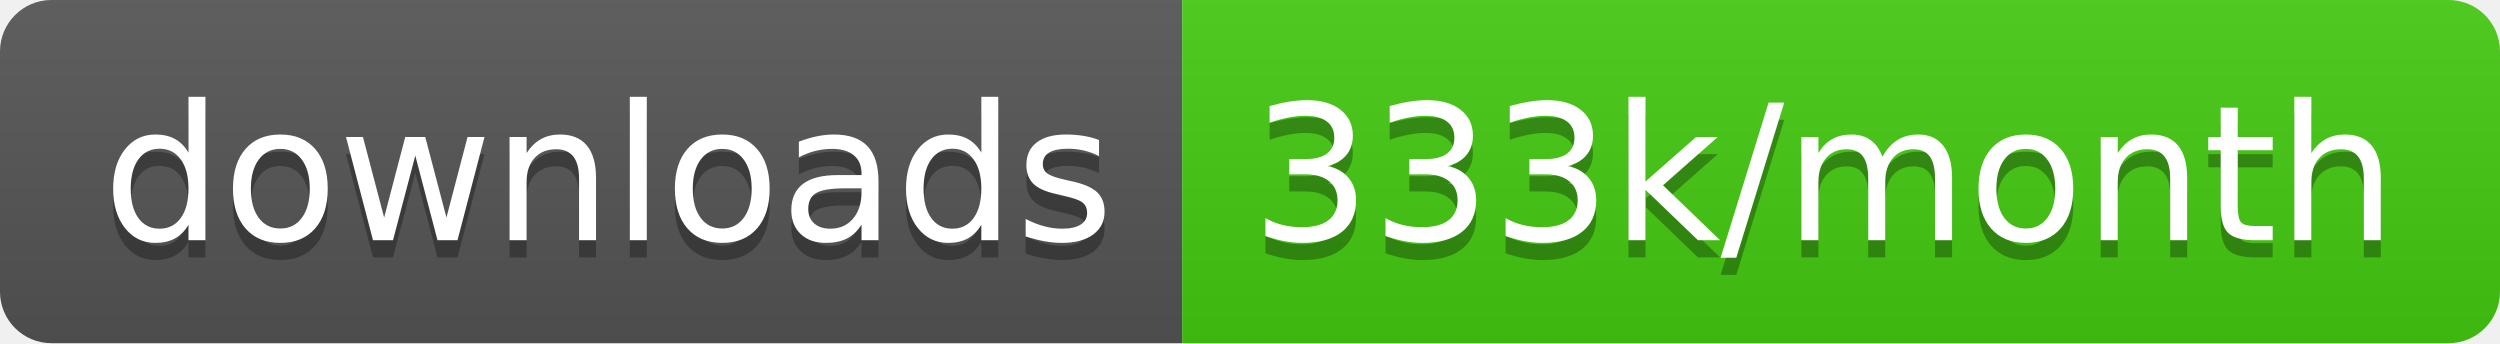
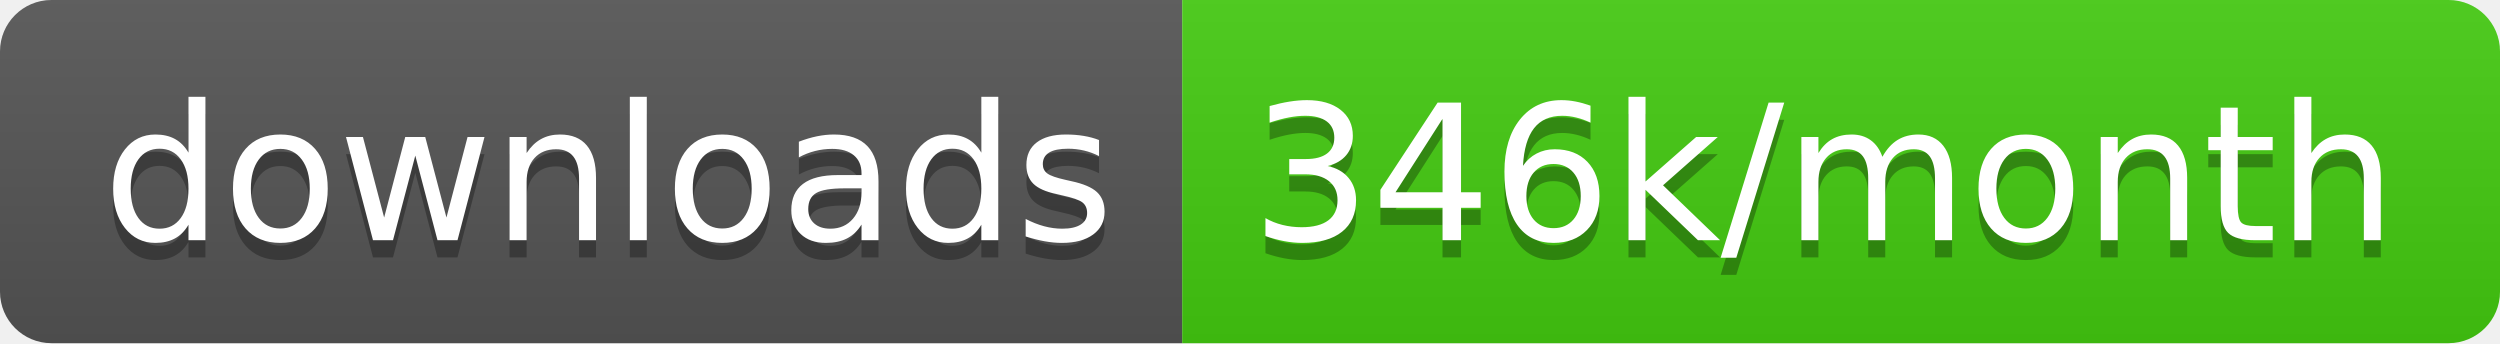
<svg xmlns="http://www.w3.org/2000/svg" width="145.7" height="20">
  <linearGradient id="smooth" x2="0" y2="100%">
    <stop offset="0" stop-color="#bbb" stop-opacity=".1" />
    <stop offset="1" stop-opacity=".1" />
  </linearGradient>
  <clipPath id="round">
    <rect width="145.7" height="20" rx="3" fill="#fff" />
  </clipPath>
  <g clip-path="url(#round)">
    <rect width="68.9" height="20" fill="#555" />
    <rect x="68.9" width="76.8" height="20" fill="#4c1" />
    <rect width="145.7" height="20" fill="url(#smooth)" />
  </g>
  <g fill="#fff" text-anchor="middle" font-family="DejaVu Sans,Verdana,Geneva,sans-serif" font-size="110">
    <text x="354.5" y="150" fill="#010101" fill-opacity=".3" transform="scale(0.1)" textLength="589.0" lengthAdjust="spacing">downloads</text>
    <text x="354.5" y="140" transform="scale(0.1)" textLength="589.0" lengthAdjust="spacing">downloads</text>
-     <text x="1063.0" y="150" fill="#010101" fill-opacity=".3" transform="scale(0.1)" textLength="668.0" lengthAdjust="spacing">333k/month</text>
-     <text x="1063.0" y="140" transform="scale(0.1)" textLength="668.0" lengthAdjust="spacing">333k/month</text>
+     <text x="1063.0" y="150" fill="#010101" fill-opacity=".3" transform="scale(0.1)" textLength="668.0" lengthAdjust="spacing">346k/month</text>
+     <text x="1063.0" y="140" transform="scale(0.1)" textLength="668.0" lengthAdjust="spacing">346k/month</text>
  </g>
</svg>
